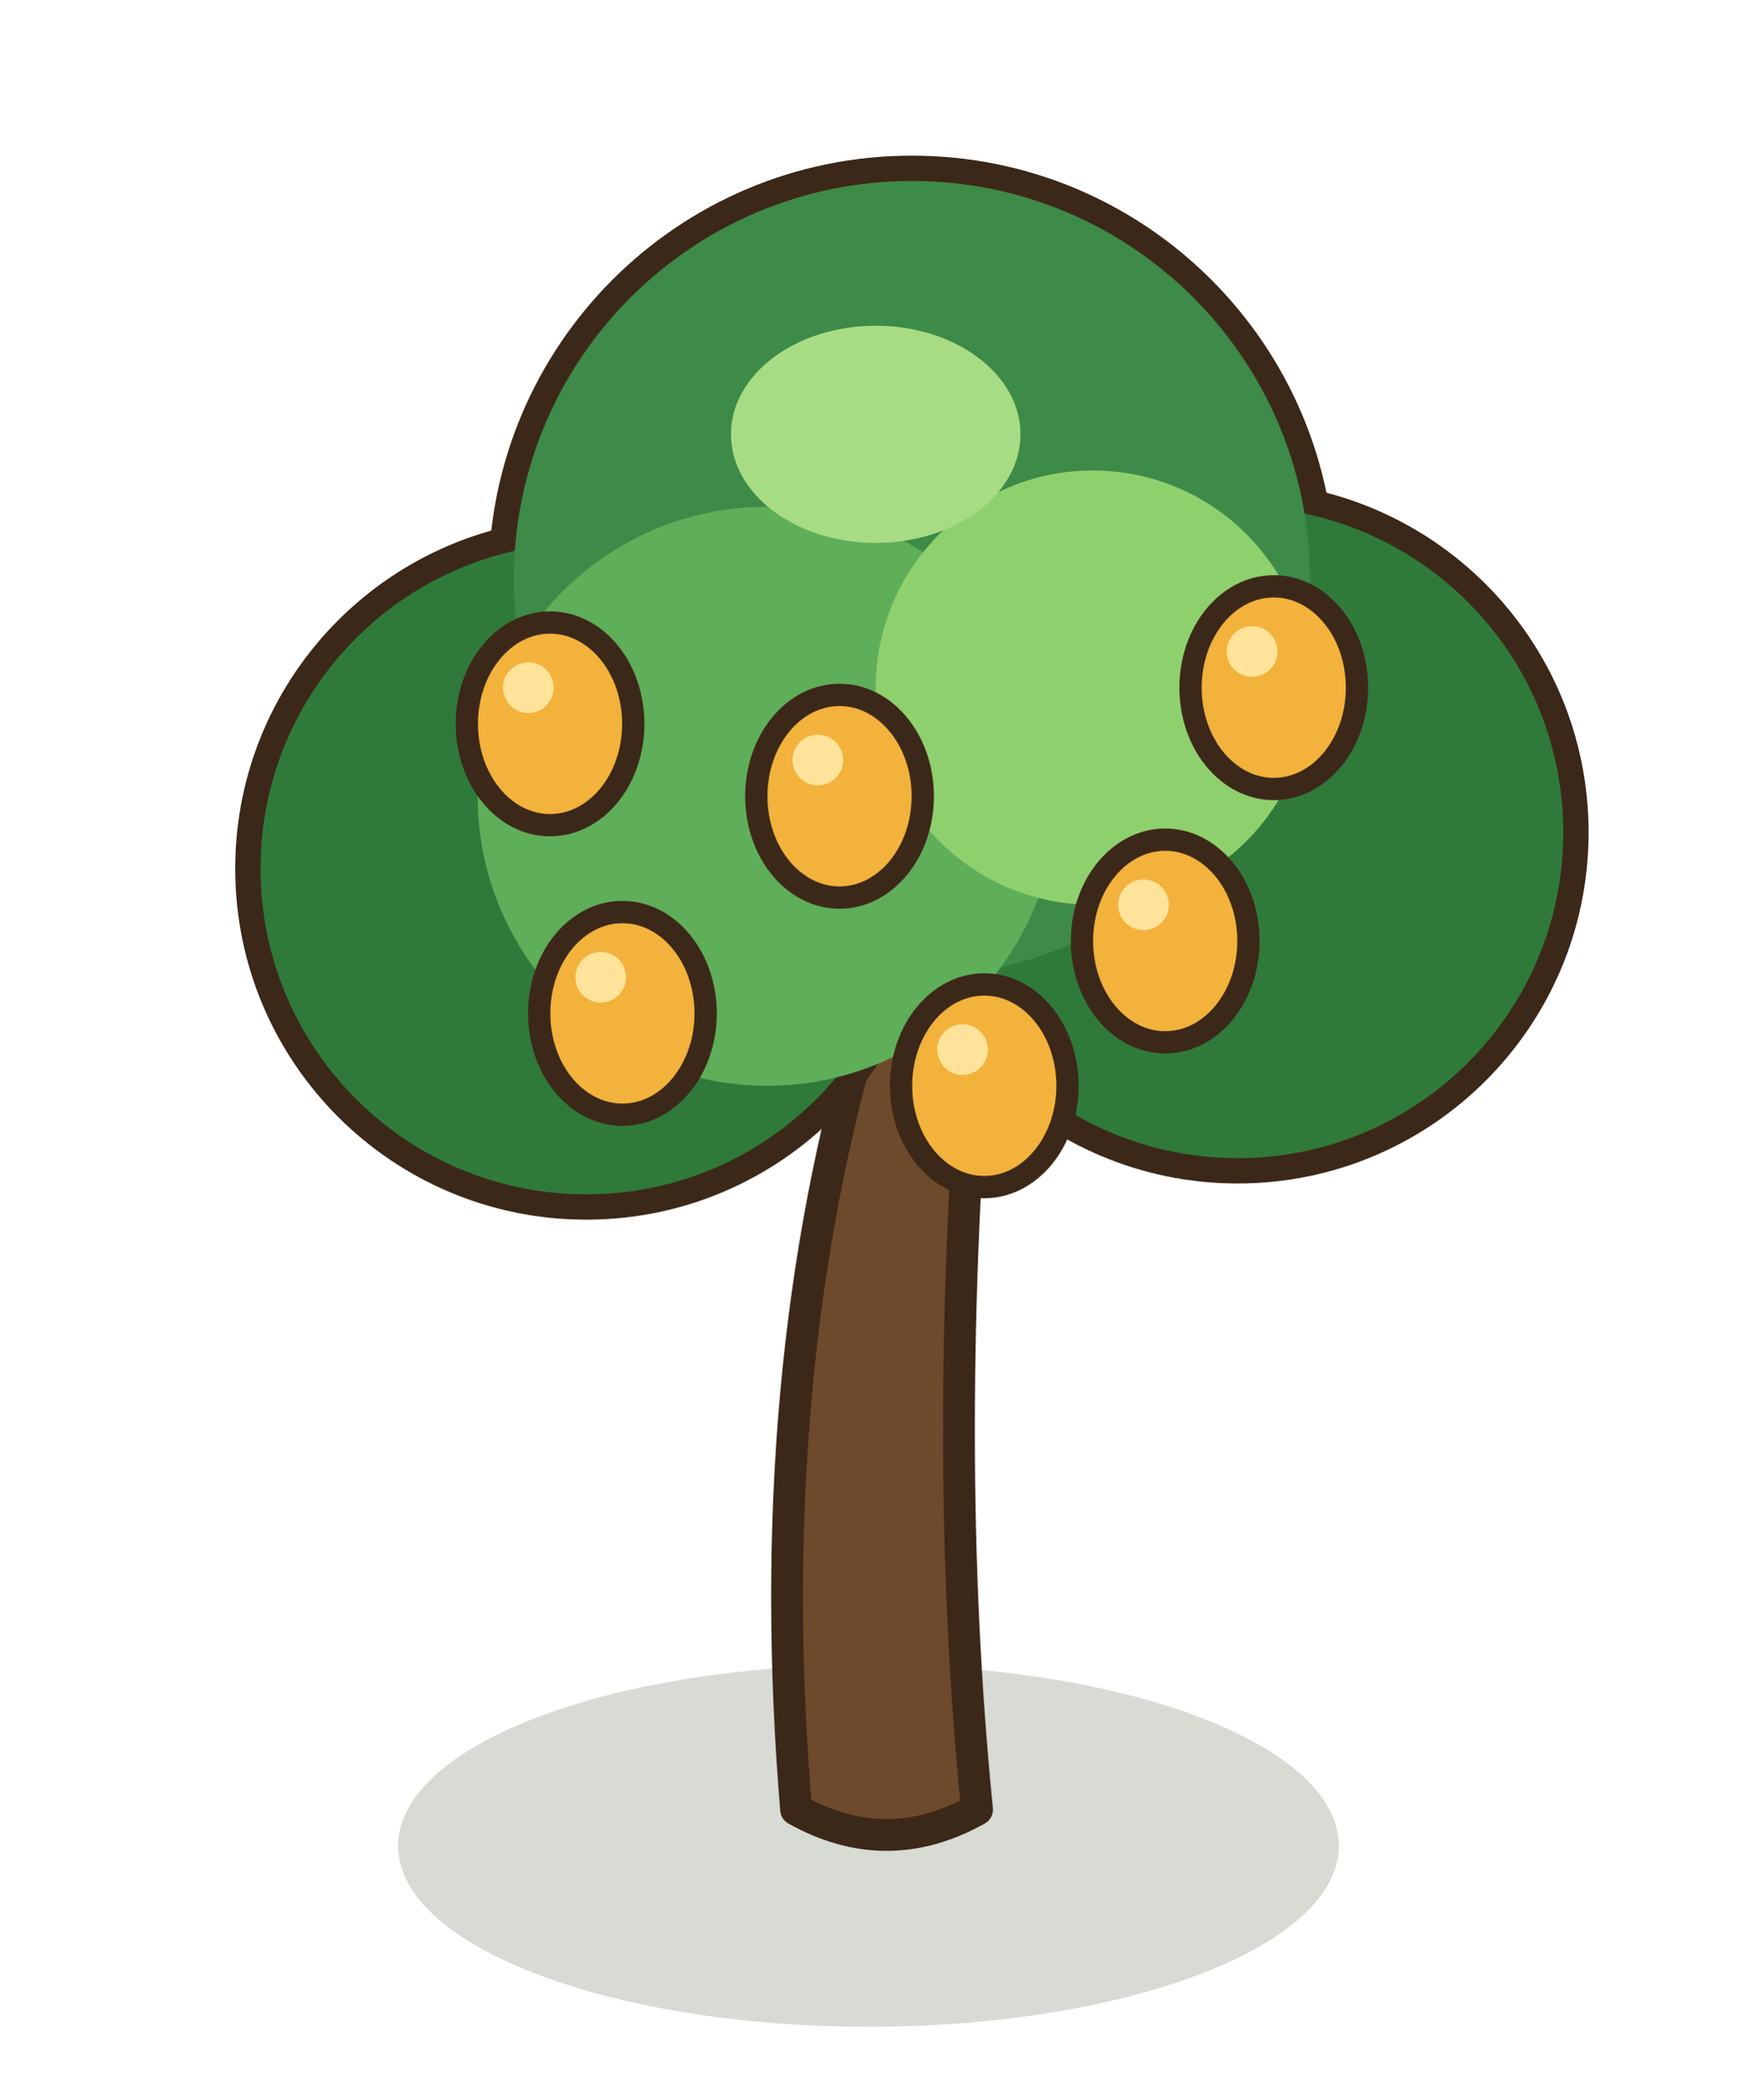
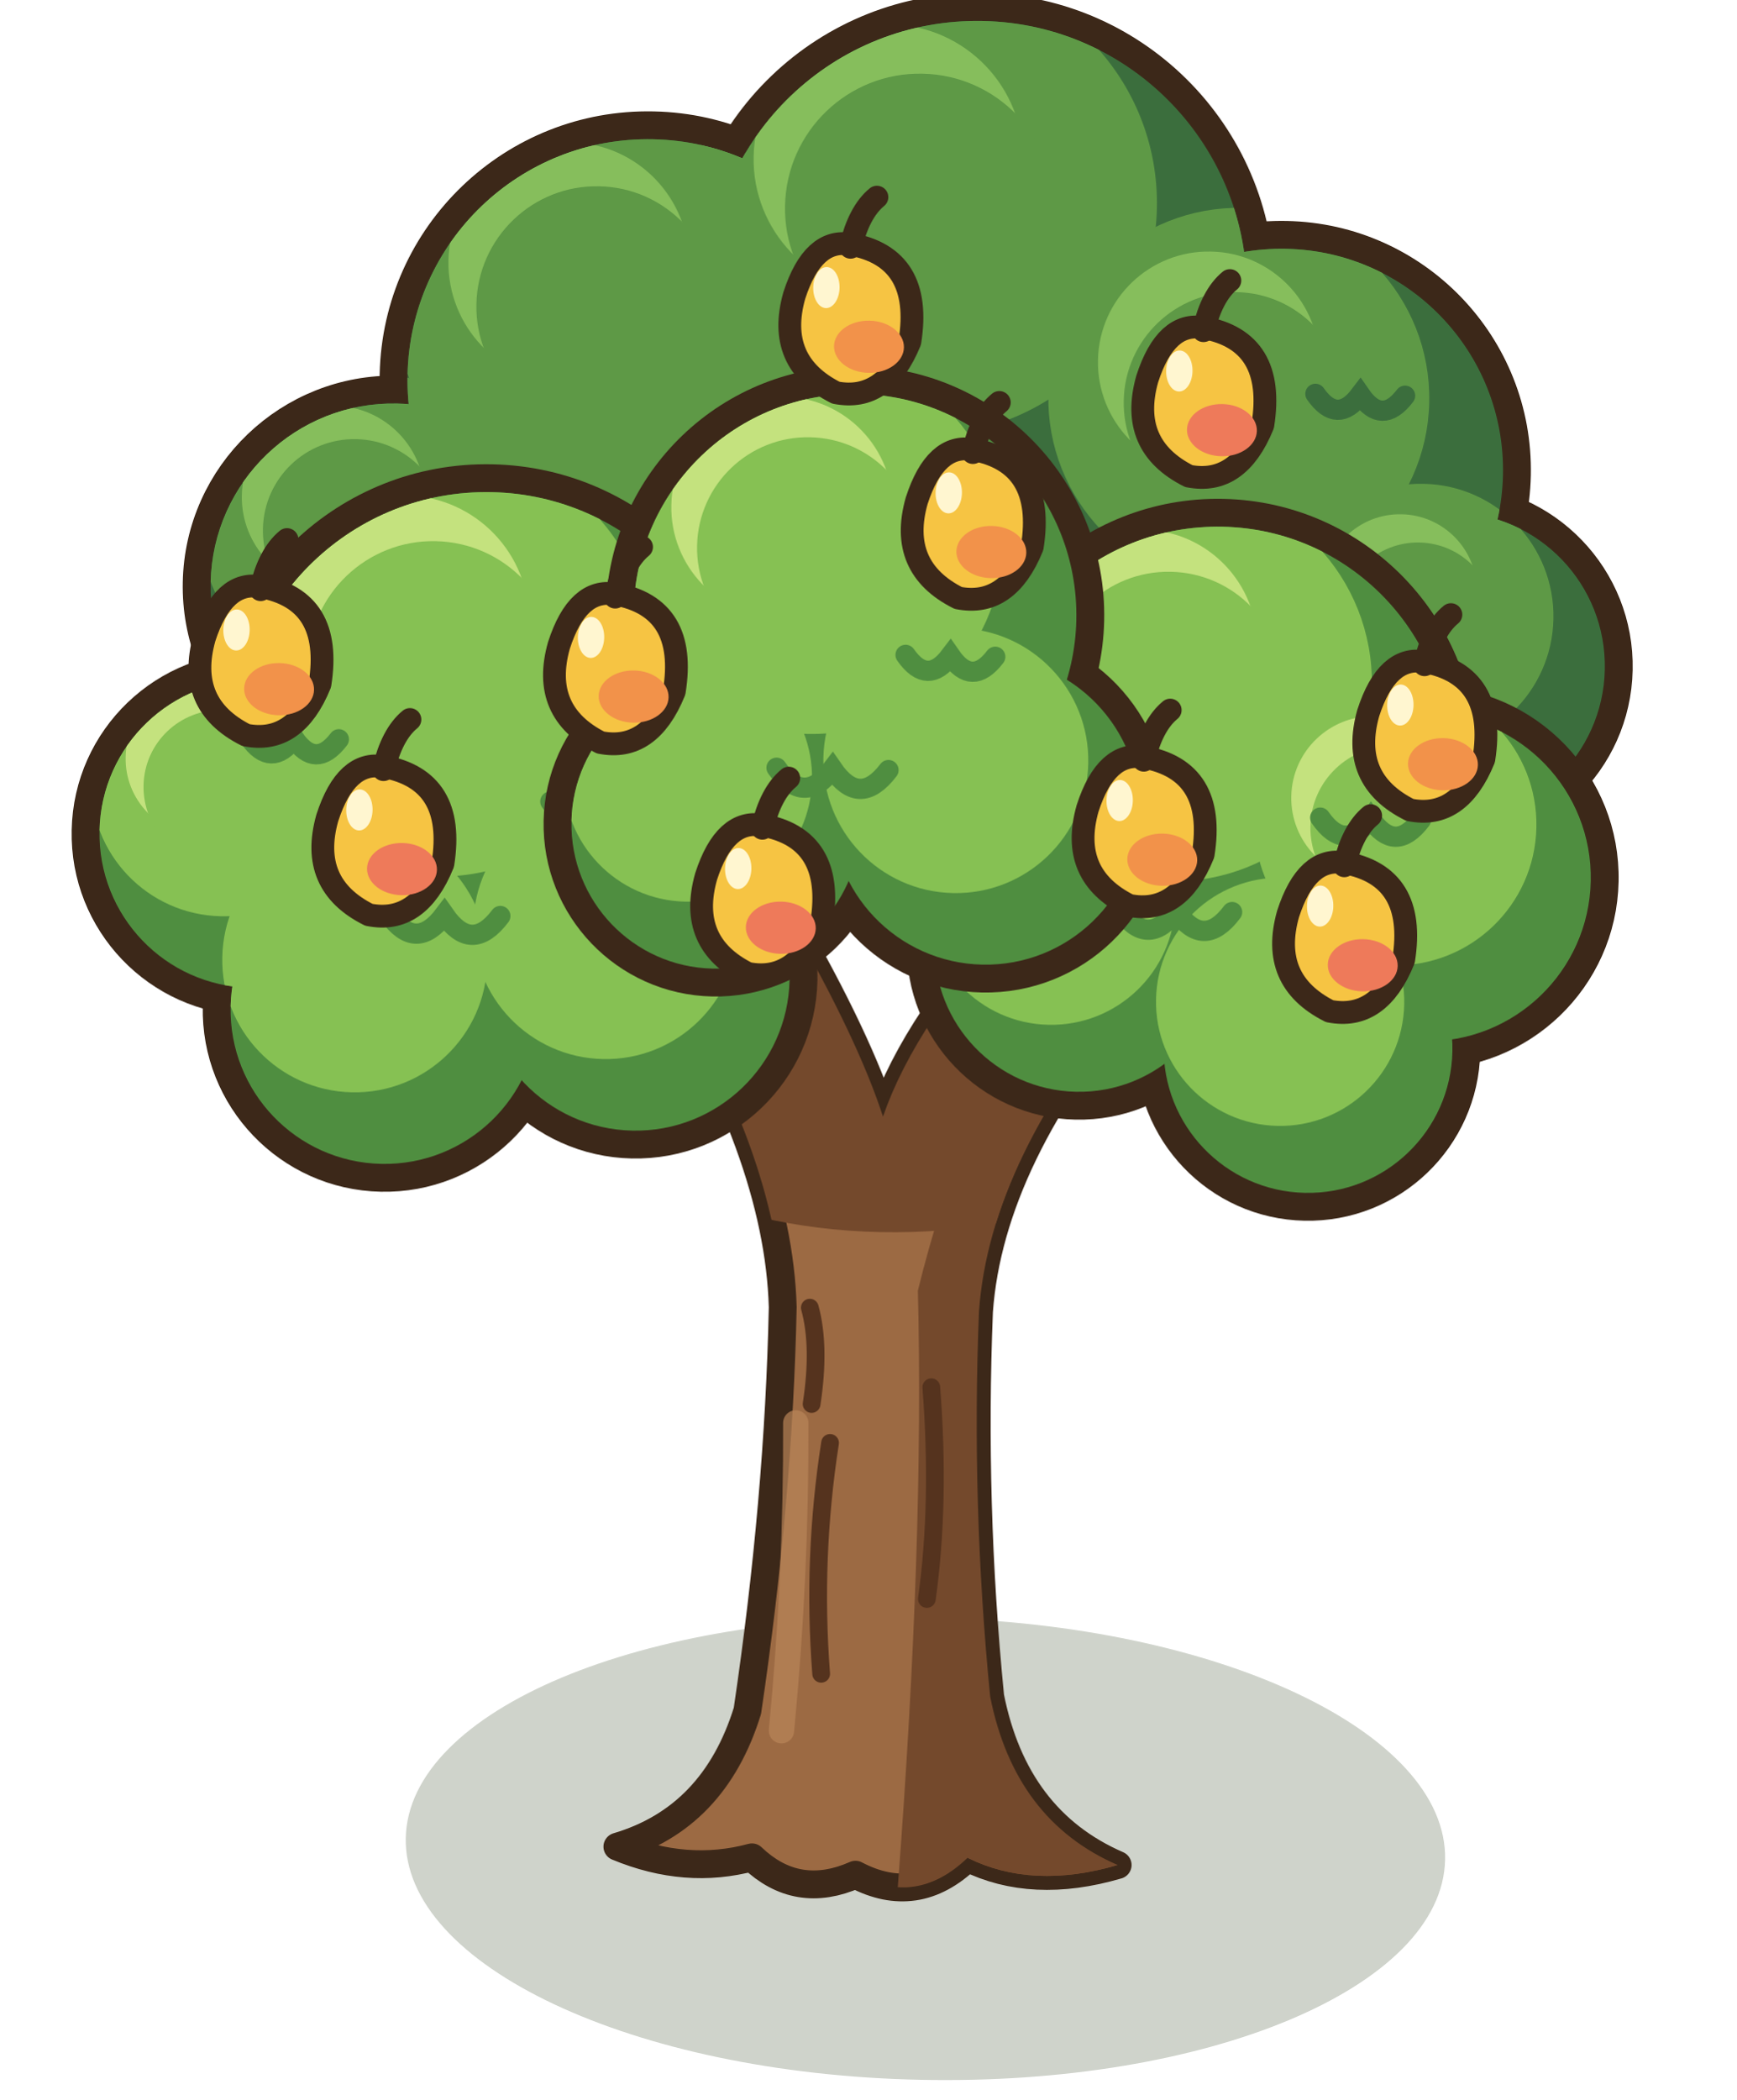
<svg xmlns="http://www.w3.org/2000/svg" width="60" height="72.5" viewBox="-30 -62.5 60 72.5">
  <g transform="scale(1.25)">
-     <ellipse cx="0" cy="1" rx="13" ry="5" fill="rgba(40,55,20,0.18)" stroke="none" />
-     <path d="M-2,0 Q-3,-12 0,-22 L3,-22 Q2,-10 3,0 Q0.5,1.4 -2,0 Z" fill="#6E4A2C" stroke="#3C2819" stroke-width="0.88" stroke-linejoin="round" stroke-linecap="round" />
-     <ellipse cx="-7.8" cy="-26" rx="9.7" ry="9.7" fill="#3C2819" stroke="none" />
-     <ellipse cx="10.2" cy="-27" rx="9.7" ry="9.7" fill="#3C2819" stroke="none" />
-     <ellipse cx="1.2" cy="-34" rx="11.7" ry="11.7" fill="#3C2819" stroke="none" />
-     <ellipse cx="-7.8" cy="-26" rx="9" ry="9" fill="#2F7A3A" stroke="none" />
-     <ellipse cx="10.2" cy="-27" rx="9" ry="9" fill="#2F7A3A" stroke="none" />
-     <ellipse cx="1.2" cy="-34" rx="11" ry="11" fill="#3E8A48" stroke="none" />
-     <ellipse cx="-2.8" cy="-28" rx="8" ry="8" fill="#5FAE5A" stroke="none" />
-     <ellipse cx="6.2" cy="-31" rx="6" ry="6" fill="#8FD06E" stroke="none" />
-     <ellipse cx="0.2" cy="-38" rx="4" ry="3" fill="#A8DC84" stroke="none" />
-     <ellipse cx="-6.8" cy="-22" rx="2.3" ry="2.8" fill="#F2B23C" stroke="#3C2819" stroke-width="0.616" stroke-linejoin="round" stroke-linecap="round" />
-     <ellipse cx="-7.4" cy="-23" rx="0.7" ry="0.7" fill="#FFE39A" stroke="none" />
-     <ellipse cx="8.2" cy="-24" rx="2.3" ry="2.8" fill="#F2B23C" stroke="#3C2819" stroke-width="0.616" stroke-linejoin="round" stroke-linecap="round" />
-     <ellipse cx="7.6" cy="-25" rx="0.7" ry="0.7" fill="#FFE39A" stroke="none" />
-     <ellipse cx="-0.8" cy="-28" rx="2.3" ry="2.8" fill="#F2B23C" stroke="#3C2819" stroke-width="0.616" stroke-linejoin="round" stroke-linecap="round" />
-     <ellipse cx="-1.4" cy="-29" rx="0.7" ry="0.7" fill="#FFE39A" stroke="none" />
-     <ellipse cx="11.2" cy="-31" rx="2.3" ry="2.8" fill="#F2B23C" stroke="#3C2819" stroke-width="0.616" stroke-linejoin="round" stroke-linecap="round" />
-     <ellipse cx="10.6" cy="-32" rx="0.7" ry="0.7" fill="#FFE39A" stroke="none" />
-     <ellipse cx="-8.8" cy="-30" rx="2.3" ry="2.8" fill="#F2B23C" stroke="#3C2819" stroke-width="0.616" stroke-linejoin="round" stroke-linecap="round" />
-     <ellipse cx="-9.4" cy="-31" rx="0.7" ry="0.7" fill="#FFE39A" stroke="none" />
-     <ellipse cx="3.2" cy="-20" rx="2.3" ry="2.8" fill="#F2B23C" stroke="#3C2819" stroke-width="0.616" stroke-linejoin="round" stroke-linecap="round" />
-     <ellipse cx="2.6" cy="-21" rx="0.7" ry="0.7" fill="#FFE39A" stroke="none" />
+     <g transform="rotate(1.2) scale(0.7)">
+       <ellipse cx="2.28" cy="1.5" rx="20.52" ry="9.12" fill="rgba(40,55,20,0.22)" stroke="none" />
+       <path d="M-9.88,1.67 Q-6.08,0.46 -4.86,-3.8 Q-3.8,-12.16 -3.8,-19.76 Q-4.1,-25.84 -9.12,-33.44 L-3.8,-34.96 Q-1.06,-30.4 0,-27.36 Q1.22,-31.16 5.32,-35.72 L9.88,-32.68 Q4.26,-25.84 3.95,-19.76 Q3.8,-12.16 4.71,-4.56 Q5.78,0.3 9.88,1.98 Q6.54,3.04 3.95,1.82 Q1.98,3.8 -0.46,2.58 Q-2.74,3.65 -4.56,1.98 Q-7.14,2.74 -9.88,1.67 Z" fill="#9C6A43" stroke="#3C2819" stroke-width="1.1" stroke-linejoin="round" />
+       <defs>
+         <clipPath id="arbppt">
+           <path d="M-9.88,1.67 Q-6.08,0.46 -4.86,-3.8 Q-3.8,-12.16 -3.8,-19.76 Q-4.1,-25.84 -9.12,-33.44 L-3.8,-34.96 Q-1.06,-30.4 0,-27.36 Q1.22,-31.16 5.32,-35.72 L9.88,-32.68 Q4.26,-25.84 3.95,-19.76 Q3.8,-12.16 4.71,-4.56 Q5.78,0.3 9.88,1.98 Q6.54,3.04 3.95,1.82 Q1.98,3.8 -0.46,2.58 Q-2.74,3.65 -4.56,1.98 Q-7.14,2.74 -9.88,1.67 Z" />
+         </clipPath>
+       </defs>
+       <g clip-path="url(#arbppt)">
+         <path d="M1.22,3.04 Q1.98,-10.64 1.52,-20.52 Q3.04,-27.36 6.84,-34.96 L12.16,-34.96 L12.16,3.04 Z" fill="#74492C" />
+         <path d="M3.95,1.82 Q6.08,2.13 9.88,1.98 L10.64,4.56 L3.04,4.56 Z" fill="#74492C" />
+         <ellipse cx="0" cy="-28.88" rx="12.16" ry="6.08" fill="#74492C" />
+         <path d="M-1.98,-5.32 Q-2.43,-9.88 -1.82,-14.44 M2.13,-8.36 Q2.58,-12.16 2.13,-16.72 M-2.58,-15.96 q0.3,-2.28 -0.15,-3.8" fill="none" stroke="#55331E" stroke-width="0.7" stroke-linecap="round" />
+         <path d="M-3.5,-3.04 Q-3.04,-9.12 -3.19,-15.2" fill="none" stroke="#B98458" stroke-width="1" stroke-linecap="round" opacity="0.7" />
+       </g>
+       <circle cx="-9.88" cy="-56.24" r="10.6" fill="#3C2819" />
+       <circle cx="3.04" cy="-60.04" r="11.74" fill="#3C2819" />
+       <circle cx="15.2" cy="-53.2" r="9.84" fill="#3C2819" />
+       <circle cx="-19.76" cy="-47.88" r="8.32" fill="#3C2819" />
+       <circle cx="22.04" cy="-45.6" r="7.18" fill="#3C2819" />
+       <defs>
+         <clipPath id="arbppa">
+           <circle cx="-9.88" cy="-56.24" r="9.5" fill="#000" />
+           <circle cx="3.04" cy="-60.04" r="10.64" fill="#000" />
+           <circle cx="15.2" cy="-53.2" r="8.74" fill="#000" />
+           <circle cx="-19.76" cy="-47.88" r="7.22" fill="#000" />
+           <circle cx="22.04" cy="-45.6" r="6.08" fill="#000" />
+         </clipPath>
+       </defs>
+       <g clip-path="url(#arbppa)">
+         <circle cx="-9.88" cy="-56.24" r="9.5" fill="#3B6E3D" />
+         <circle cx="3.04" cy="-60.04" r="10.64" fill="#3B6E3D" />
+         <circle cx="15.2" cy="-53.2" r="8.74" fill="#3B6E3D" />
+         <circle cx="-19.76" cy="-47.88" r="7.22" fill="#3B6E3D" />
+         <circle cx="22.04" cy="-45.6" r="6.08" fill="#3B6E3D" />
+         <circle cx="-11.78" cy="-59.28" r="8.17" fill="#5E9946" />
+         <circle cx="0.91" cy="-63.44" r="9.15" fill="#5E9946" />
+         <circle cx="13.45" cy="-56" r="7.52" fill="#5E9946" />
+         <circle cx="-21.2" cy="-50.19" r="6.21" fill="#5E9946" />
+         <circle cx="20.82" cy="-47.55" r="5.23" fill="#5E9946" />
+         <circle cx="-13.11" cy="-60.8" r="4.75" fill="#86BE5C" />
+         <circle cx="-0.58" cy="-65.15" r="5.32" fill="#86BE5C" />
+         <circle cx="12.23" cy="-57.4" r="4.37" fill="#86BE5C" />
+         <circle cx="-22.21" cy="-51.35" r="3.61" fill="#86BE5C" />
+         <circle cx="19.97" cy="-48.52" r="3.04" fill="#86BE5C" />
+         <circle cx="-11.97" cy="-59.09" r="4.75" fill="#5E9946" />
+         <circle cx="0.7" cy="-63.23" r="5.32" fill="#5E9946" />
+         <circle cx="13.28" cy="-55.82" r="4.37" fill="#5E9946" />
+         <circle cx="-21.35" cy="-50.05" r="3.61" fill="#5E9946" />
+         <circle cx="20.7" cy="-47.42" r="3.04" fill="#5E9946" />
+         <path d="M-6.77,-52.44 Q-5.67,-50.91 -4.56,-52.44 Q-3.46,-50.91 -2.35,-52.44" fill="none" stroke="#3B6E3D" stroke-width="0.8" stroke-linecap="round" />
+         <path d="M7.89,-50.16 Q8.89,-48.78 9.88,-50.16 Q10.87,-48.78 11.87,-50.16" fill="none" stroke="#3B6E3D" stroke-width="0.8" stroke-linecap="round" />
+         <path d="M16.47,-56.24 Q17.36,-55.02 18.24,-56.24 Q19.12,-55.02 20.01,-56.24" fill="none" stroke="#3B6E3D" stroke-width="0.8" stroke-linecap="round" />
+       </g>
+       <circle cx="12.92" cy="-41.8" r="10.22" fill="#3C2819" />
+       <circle cx="21.28" cy="-37.24" r="7.56" fill="#3C2819" />
+       <circle cx="16.72" cy="-30.4" r="6.8" fill="#3C2819" />
+       <circle cx="7.6" cy="-34.2" r="6.8" fill="#3C2819" />
+       <defs>
+         <clipPath id="arbppb">
+           <circle cx="12.92" cy="-41.8" r="9.12" fill="#000" />
+           <circle cx="21.28" cy="-37.24" r="6.46" fill="#000" />
+           <circle cx="16.72" cy="-30.4" r="5.7" fill="#000" />
+           <circle cx="7.6" cy="-34.2" r="5.7" fill="#000" />
+         </clipPath>
+       </defs>
+       <g clip-path="url(#arbppb)">
+         <circle cx="12.92" cy="-41.8" r="9.12" fill="#4F8E40" />
+         <circle cx="21.28" cy="-37.24" r="6.46" fill="#4F8E40" />
+         <circle cx="16.72" cy="-30.4" r="5.7" fill="#4F8E40" />
+         <circle cx="7.6" cy="-34.2" r="5.7" fill="#4F8E40" />
+         <circle cx="11.1" cy="-44.72" r="7.84" fill="#86C153" />
+         <circle cx="19.99" cy="-39.31" r="5.56" fill="#86C153" />
+         <circle cx="15.58" cy="-32.22" r="4.9" fill="#86C153" />
+         <circle cx="6.46" cy="-36.02" r="4.9" fill="#86C153" />
+         <circle cx="9.82" cy="-46.18" r="4.56" fill="#C4E27E" />
+         <circle cx="19.08" cy="-40.34" r="3.23" fill="#C4E27E" />
+         <circle cx="10.91" cy="-44.54" r="4.56" fill="#86C153" />
+         <circle cx="19.86" cy="-39.18" r="3.23" fill="#86C153" />
+         <path d="M9.19,-35.72 Q10.3,-34.19 11.4,-35.72 Q12.51,-34.19 13.61,-35.72" fill="none" stroke="#4F8E40" stroke-width="0.8" stroke-linecap="round" />
+         <path d="M17.01,-39.52 Q18.01,-38.14 19,-39.52 Q19.99,-38.14 20.99,-39.52" fill="none" stroke="#4F8E40" stroke-width="0.8" stroke-linecap="round" />
+       </g>
+       <circle cx="-15.96" cy="-41.8" r="10.98" fill="#3C2819" />
+       <circle cx="-25.08" cy="-38" r="7.18" fill="#3C2819" />
+       <circle cx="-19.76" cy="-31.16" r="7.18" fill="#3C2819" />
+       <circle cx="-9.88" cy="-32.68" r="7.18" fill="#3C2819" />
+       <defs>
+         <clipPath id="arbppc">
+           <circle cx="-15.96" cy="-41.8" r="9.88" fill="#000" />
+           <circle cx="-25.08" cy="-38" r="6.08" fill="#000" />
+           <circle cx="-19.76" cy="-31.16" r="6.08" fill="#000" />
+           <circle cx="-9.88" cy="-32.68" r="6.08" fill="#000" />
+         </clipPath>
+       </defs>
+       <g clip-path="url(#arbppc)">
+         <circle cx="-15.96" cy="-41.8" r="9.88" fill="#4F8E40" />
+         <circle cx="-25.08" cy="-38" r="6.08" fill="#4F8E40" />
+         <circle cx="-19.76" cy="-31.16" r="6.08" fill="#4F8E40" />
+         <circle cx="-9.88" cy="-32.68" r="6.08" fill="#4F8E40" />
+         <circle cx="-17.94" cy="-44.96" r="8.5" fill="#86C153" />
+         <circle cx="-26.3" cy="-39.95" r="5.23" fill="#86C153" />
+         <circle cx="-20.98" cy="-33.11" r="5.23" fill="#86C153" />
+         <circle cx="-11.1" cy="-34.63" r="5.23" fill="#86C153" />
+         <circle cx="-19.32" cy="-46.54" r="4.94" fill="#C4E27E" />
+         <circle cx="-27.15" cy="-40.92" r="3.04" fill="#C4E27E" />
+         <circle cx="-18.13" cy="-44.76" r="4.94" fill="#86C153" />
+         <circle cx="-26.42" cy="-39.82" r="3.04" fill="#86C153" />
+         <path d="M-19.69,-34.96 Q-18.58,-33.43 -17.48,-34.96 Q-16.37,-33.43 -15.27,-34.96" fill="none" stroke="#4F8E40" stroke-width="0.8" stroke-linecap="round" />
+         <path d="M-13.39,-39.52 Q-12.39,-38.14 -11.4,-39.52 Q-10.41,-38.14 -9.41,-39.52" fill="none" stroke="#4F8E40" stroke-width="0.8" stroke-linecap="round" />
+         <path d="M-25.33,-41.8 Q-24.44,-40.58 -23.56,-41.8 Q-22.68,-40.58 -21.79,-41.8" fill="none" stroke="#4F8E40" stroke-width="0.8" stroke-linecap="round" />
+       </g>
+       <circle cx="-1.52" cy="-47.12" r="9.84" fill="#3C2819" />
+       <circle cx="-6.84" cy="-38.76" r="6.8" fill="#3C2819" />
+       <circle cx="3.8" cy="-39.52" r="7.18" fill="#3C2819" />
+       <defs>
+         <clipPath id="arbppd">
+           <circle cx="-1.52" cy="-47.12" r="8.74" fill="#000" />
+           <circle cx="-6.84" cy="-38.76" r="5.7" fill="#000" />
+           <circle cx="3.8" cy="-39.52" r="6.08" fill="#000" />
+         </clipPath>
+       </defs>
+       <g clip-path="url(#arbppd)">
+         <circle cx="-1.52" cy="-47.12" r="8.74" fill="#4F8E40" />
+         <circle cx="-6.84" cy="-38.76" r="5.7" fill="#4F8E40" />
+         <circle cx="3.8" cy="-39.52" r="6.08" fill="#4F8E40" />
+         <circle cx="-3.27" cy="-49.92" r="7.52" fill="#86C153" />
+         <circle cx="-7.98" cy="-40.58" r="4.9" fill="#86C153" />
+         <circle cx="2.58" cy="-41.47" r="5.23" fill="#86C153" />
+         <circle cx="-4.49" cy="-51.32" r="4.37" fill="#C4E27E" />
+         <circle cx="-3.44" cy="-49.74" r="4.37" fill="#86C153" />
+         <path d="M-4.49,-41.04 Q-3.38,-39.51 -2.28,-41.04 Q-1.18,-39.51 -0.07,-41.04" fill="none" stroke="#4F8E40" stroke-width="0.8" stroke-linecap="round" />
+         <path d="M0.51,-45.6 Q1.4,-44.38 2.28,-45.6 Q3.16,-44.38 4.05,-45.6" fill="none" stroke="#4F8E40" stroke-width="0.8" stroke-linecap="round" />
+       </g>
+       <path d="M-20,-40.76 Q-17.12,-40.3 -17.58,-36.97 Q-18.5,-34.55 -20.46,-34.9 Q-22.87,-36.04 -22.18,-38.69 Q-21.49,-40.99 -20,-40.76 Z" fill="#F6C443" stroke="#3C2819" stroke-width="0.9" stroke-linejoin="round" stroke-linecap="round" />
+       <ellipse cx="-19.19" cy="-36.73" rx="1.38" ry="1.03" fill="#EE7A5A" stroke="none" />
+       <ellipse cx="-20.92" cy="-39.03" rx="0.52" ry="0.81" fill="#FFF6D0" stroke="none" />
+       <path d="M-20,-40.64 q0.3,-1.4 1,-2" fill="none" stroke="#3C2819" stroke-width="0.9" stroke-linecap="round" stroke-linejoin="round" />
+       <path d="M-11,-47.76 Q-8.12,-47.3 -8.59,-43.96 Q-9.51,-41.55 -11.46,-41.89 Q-13.87,-43.04 -13.18,-45.69 Q-12.49,-47.99 -11,-47.76 Z" fill="#F6C443" stroke="#3C2819" stroke-width="0.9" stroke-linejoin="round" stroke-linecap="round" />
+       <ellipse cx="-10.19" cy="-43.73" rx="1.38" ry="1.03" fill="#F2924A" stroke="none" />
+       <ellipse cx="-11.92" cy="-46.03" rx="0.52" ry="0.81" fill="#FFF6D0" stroke="none" />
+       <path d="M-11,-47.64 q0.3,-1.4 1,-2" fill="none" stroke="#3C2819" stroke-width="0.9" stroke-linecap="round" stroke-linejoin="round" />
+       <path d="M-25,-47.76 Q-22.12,-47.3 -22.58,-43.96 Q-23.5,-41.55 -25.46,-41.89 Q-27.87,-43.04 -27.18,-45.69 Q-26.49,-47.99 -25,-47.76 Z" fill="#F6C443" stroke="#3C2819" stroke-width="0.9" stroke-linejoin="round" stroke-linecap="round" />
+       <ellipse cx="-24.19" cy="-43.73" rx="1.38" ry="1.03" fill="#F2924A" stroke="none" />
+       <ellipse cx="-25.92" cy="-46.03" rx="0.52" ry="0.81" fill="#FFF6D0" stroke="none" />
+       <path d="M-25,-47.64 q0.3,-1.4 1,-2" fill="none" stroke="#3C2819" stroke-width="0.9" stroke-linecap="round" stroke-linejoin="round" />
+       <path d="M-5,-38.76 Q-2.12,-38.3 -2.58,-34.97 Q-3.5,-32.55 -5.46,-32.9 Q-7.87,-34.04 -7.18,-36.69 Q-6.49,-38.99 -5,-38.76 Z" fill="#F6C443" stroke="#3C2819" stroke-width="0.9" stroke-linejoin="round" stroke-linecap="round" />
+       <ellipse cx="-4.19" cy="-34.73" rx="1.38" ry="1.03" fill="#EE7A5A" stroke="none" />
+       <ellipse cx="-5.92" cy="-37.03" rx="0.52" ry="0.81" fill="#FFF6D0" stroke="none" />
+       <path d="M-5,-38.64 q0.3,-1.4 1,-2" fill="none" stroke="#3C2819" stroke-width="0.9" stroke-linecap="round" stroke-linejoin="round" />
+       <path d="M3,-53.76 Q5.88,-53.3 5.42,-49.96 Q4.5,-47.55 2.54,-47.89 Q0.13,-49.04 0.82,-51.69 Q1.51,-53.99 3,-53.76 Z" fill="#F6C443" stroke="#3C2819" stroke-width="0.9" stroke-linejoin="round" stroke-linecap="round" />
+       <ellipse cx="3.81" cy="-49.73" rx="1.38" ry="1.03" fill="#F2924A" stroke="none" />
+       <ellipse cx="2.08" cy="-52.03" rx="0.52" ry="0.81" fill="#FFF6D0" stroke="none" />
+       <path d="M3,-53.64 q0.3,-1.4 1,-2" fill="none" stroke="#3C2819" stroke-width="0.9" stroke-linecap="round" stroke-linejoin="round" />
+       <path d="M10,-41.76 Q12.88,-41.3 12.42,-37.97 Q11.5,-35.55 9.54,-35.9 Q7.13,-37.04 7.82,-39.69 Q8.51,-41.99 10,-41.76 Z" fill="#F6C443" stroke="#3C2819" stroke-width="0.9" stroke-linejoin="round" stroke-linecap="round" />
+       <ellipse cx="10.81" cy="-37.73" rx="1.38" ry="1.03" fill="#F2924A" stroke="none" />
+       <ellipse cx="9.08" cy="-40.03" rx="0.52" ry="0.81" fill="#FFF6D0" stroke="none" />
+       <path d="M10,-41.64 q0.3,-1.4 1,-2" fill="none" stroke="#3C2819" stroke-width="0.9" stroke-linecap="round" stroke-linejoin="round" />
+       <path d="M18,-37.76 Q20.88,-37.3 20.42,-33.97 Q19.5,-31.55 17.54,-31.89 Q15.13,-33.04 15.82,-35.69 Q16.51,-37.99 18,-37.76 Z" fill="#F6C443" stroke="#3C2819" stroke-width="0.9" stroke-linejoin="round" stroke-linecap="round" />
+       <ellipse cx="18.81" cy="-33.73" rx="1.38" ry="1.03" fill="#EE7A5A" stroke="none" />
+       <ellipse cx="17.08" cy="-36.03" rx="0.52" ry="0.81" fill="#FFF6D0" stroke="none" />
+       <path d="M18,-37.64 q0.3,-1.4 1,-2" fill="none" stroke="#3C2819" stroke-width="0.9" stroke-linecap="round" stroke-linejoin="round" />
+       <path d="M21,-45.76 Q23.88,-45.3 23.42,-41.96 Q22.5,-39.55 20.54,-39.9 Q18.13,-41.04 18.82,-43.69 Q19.51,-45.99 21,-45.76 Z" fill="#F6C443" stroke="#3C2819" stroke-width="0.9" stroke-linejoin="round" stroke-linecap="round" />
+       <ellipse cx="21.81" cy="-41.73" rx="1.38" ry="1.03" fill="#F2924A" stroke="none" />
+       <ellipse cx="20.08" cy="-44.03" rx="0.52" ry="0.81" fill="#FFF6D0" stroke="none" />
+       <path d="M21,-45.64 q0.3,-1.4 1,-2" fill="none" stroke="#3C2819" stroke-width="0.9" stroke-linecap="round" stroke-linejoin="round" />
+       <path d="M-2,-61.76 Q0.88,-61.3 0.42,-57.96 Q-0.51,-55.55 -2.46,-55.89 Q-4.87,-57.04 -4.18,-59.69 Q-3.49,-61.99 -2,-61.76 Z" fill="#F6C443" stroke="#3C2819" stroke-width="0.9" stroke-linejoin="round" stroke-linecap="round" />
+       <ellipse cx="-1.19" cy="-57.73" rx="1.38" ry="1.03" fill="#F2924A" stroke="none" />
+       <ellipse cx="-2.92" cy="-60.03" rx="0.52" ry="0.81" fill="#FFF6D0" stroke="none" />
+       <path d="M-2,-61.64 q0.3,-1.4 1,-2" fill="none" stroke="#3C2819" stroke-width="0.9" stroke-linecap="round" stroke-linejoin="round" />
+       <path d="M12,-58.76 Q14.88,-58.3 14.42,-54.96 Q13.5,-52.55 11.54,-52.89 Q9.13,-54.04 9.82,-56.69 Q10.51,-58.99 12,-58.76 Z" fill="#F6C443" stroke="#3C2819" stroke-width="0.9" stroke-linejoin="round" stroke-linecap="round" />
+       <ellipse cx="12.81" cy="-54.73" rx="1.38" ry="1.03" fill="#EE7A5A" stroke="none" />
+       <ellipse cx="11.08" cy="-57.03" rx="0.52" ry="0.81" fill="#FFF6D0" stroke="none" />
+       <path d="M12,-58.64 q0.3,-1.4 1,-2" fill="none" stroke="#3C2819" stroke-width="0.9" stroke-linecap="round" stroke-linejoin="round" />
+     </g>
  </g>
</svg>
